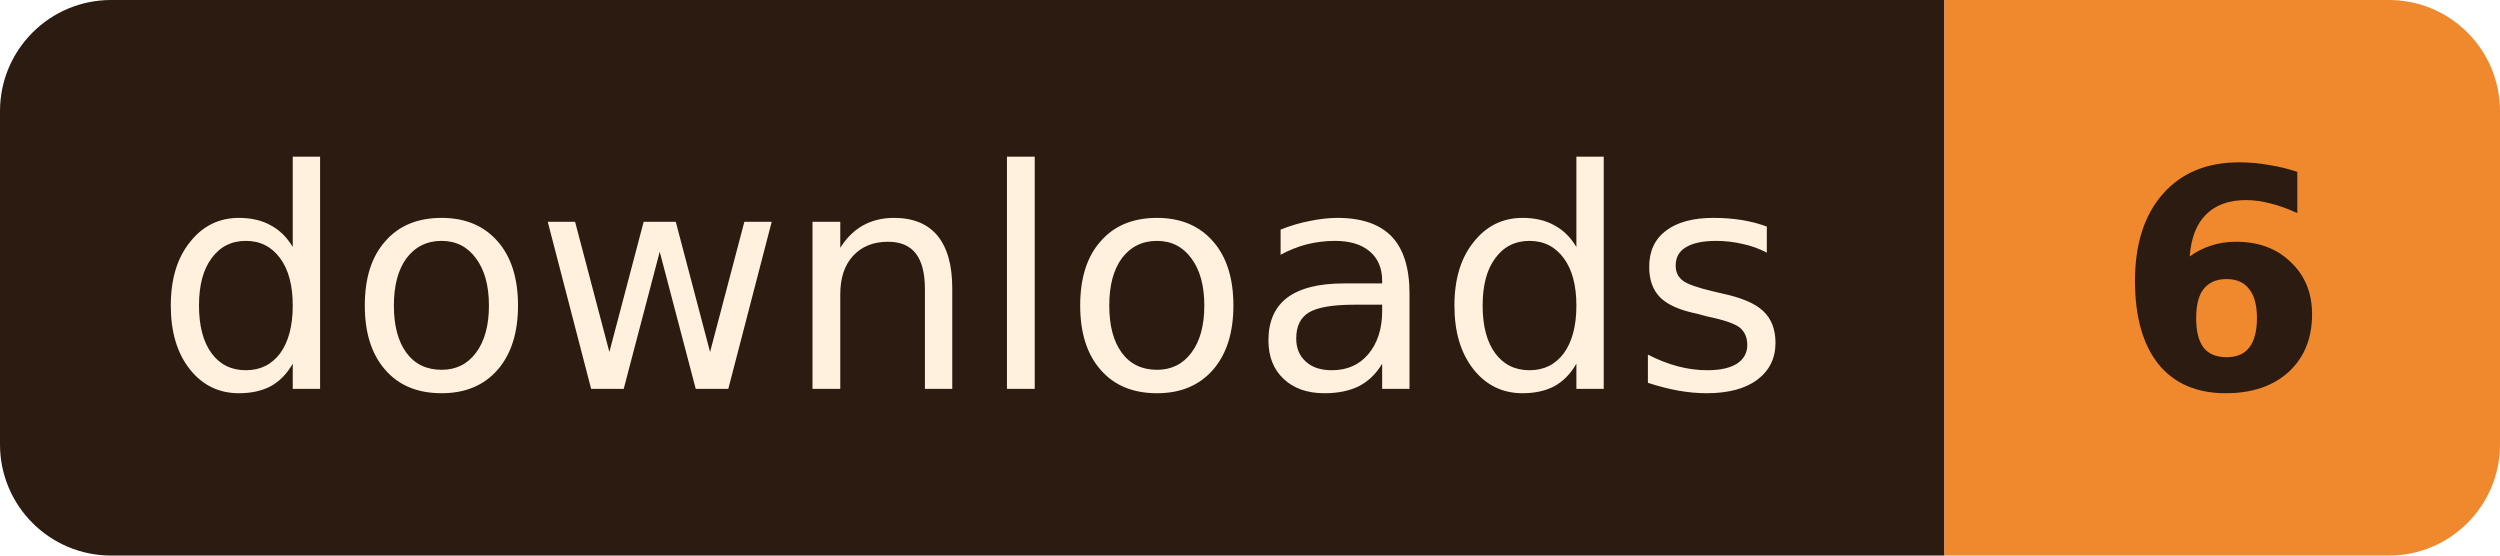
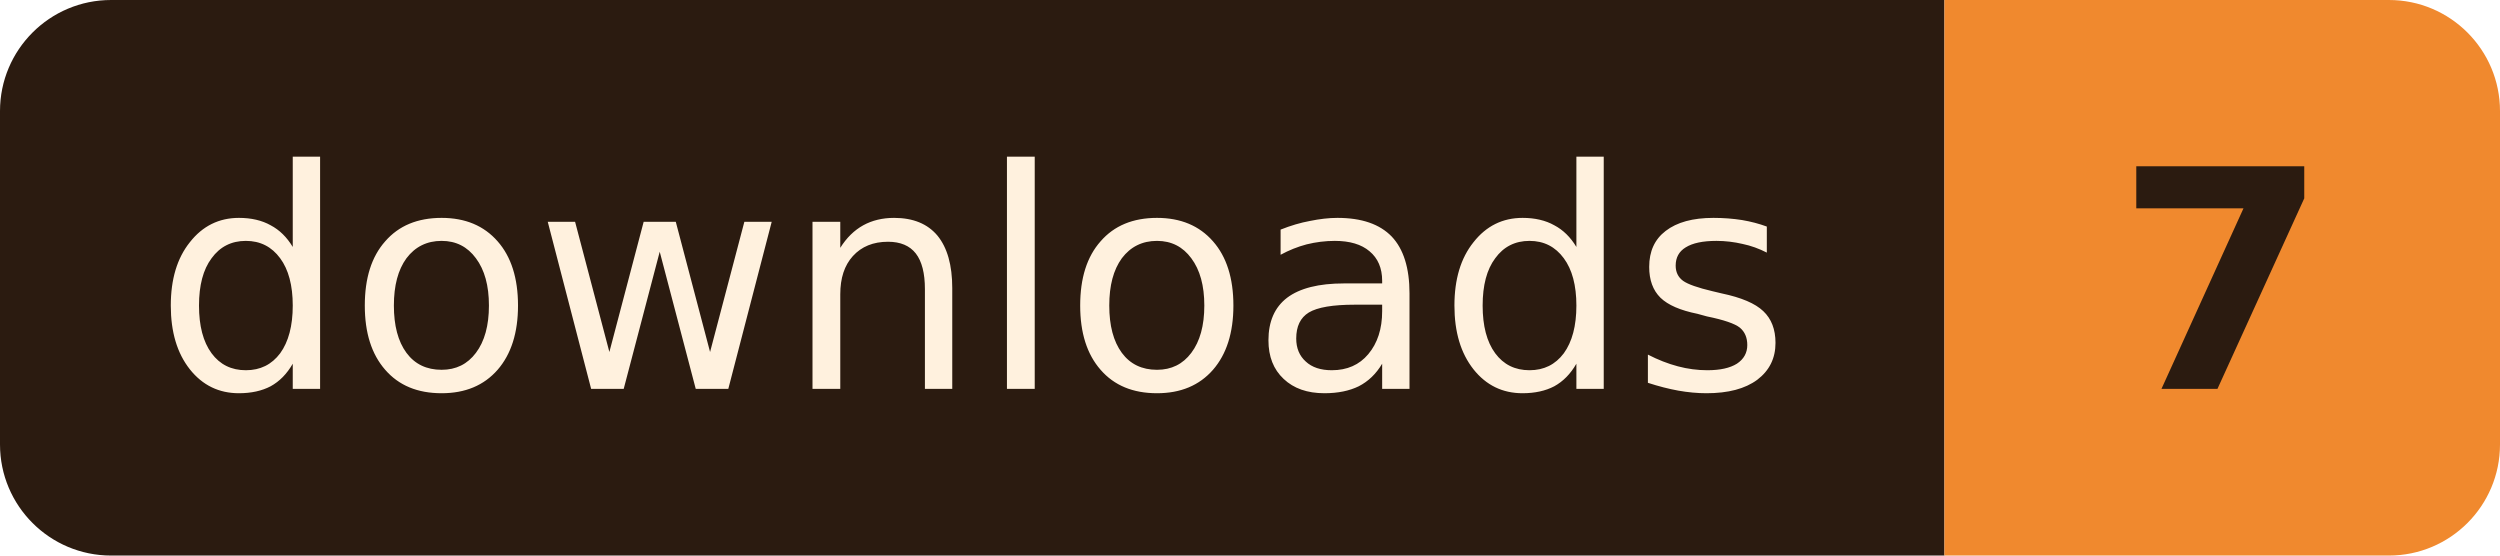
- <svg xmlns="http://www.w3.org/2000/svg" width="90" height="20" role="img" aria-label="downloads: 6">
+ <svg xmlns="http://www.w3.org/2000/svg" width="90" height="20" role="img" aria-label="downloads: 7">
  <clipPath id="r">
    <rect width="90" height="20" rx="4" />
  </clipPath>
  <g clip-path="url(#r)">
    <rect width="70" height="20" fill="#2B1B10" />
    <rect x="70" width="20" height="20" fill="#F0892E" />
  </g>
  <g font-family="Verdana, Geneva, 'DejaVu Sans', sans-serif" font-size="11" text-anchor="middle">
    <text x="35.0" y="14" fill="#FFF1DE" textLength="58">downloads</text>
-     <text x="80.0" y="14" fill="#2B1B10" font-weight="bold" textLength="8">6</text>
+     <text x="80.0" y="14" fill="#2B1B10" font-weight="bold" textLength="8">7</text>
  </g>
</svg>
